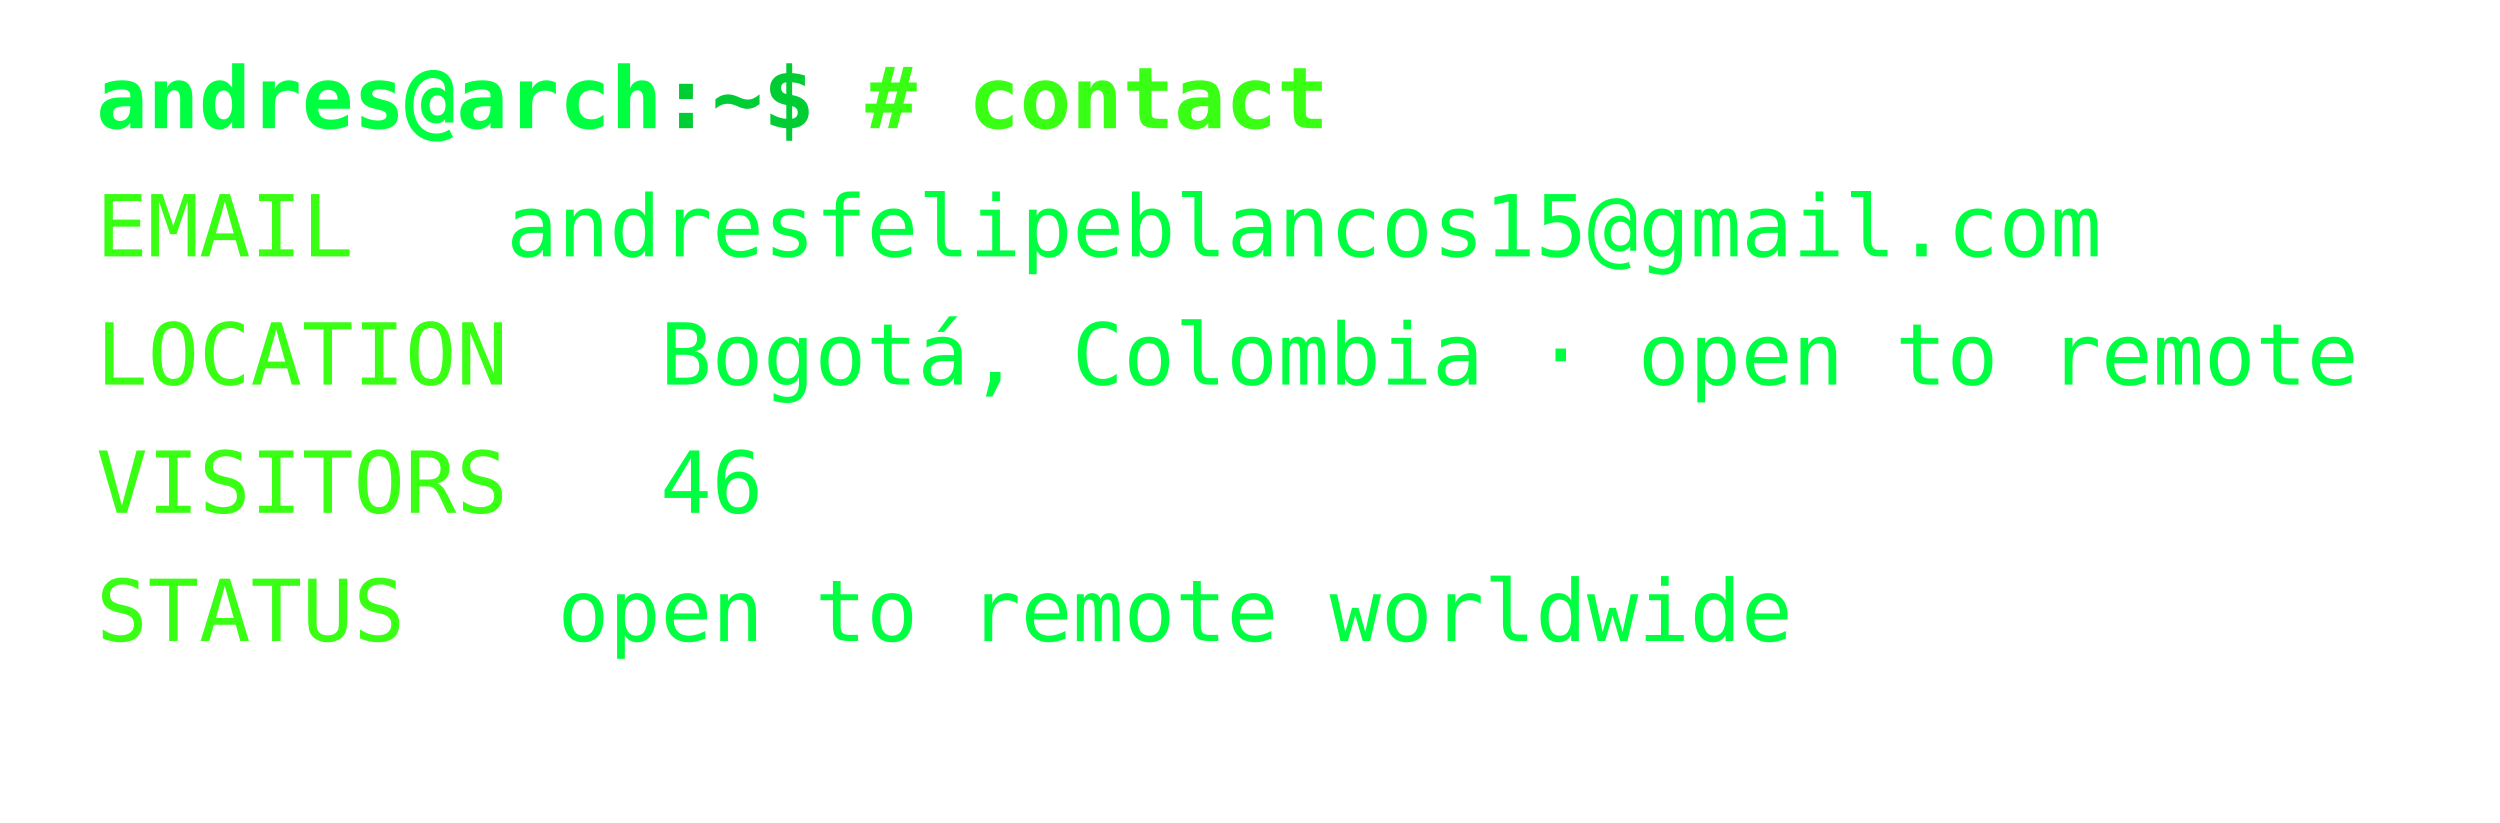
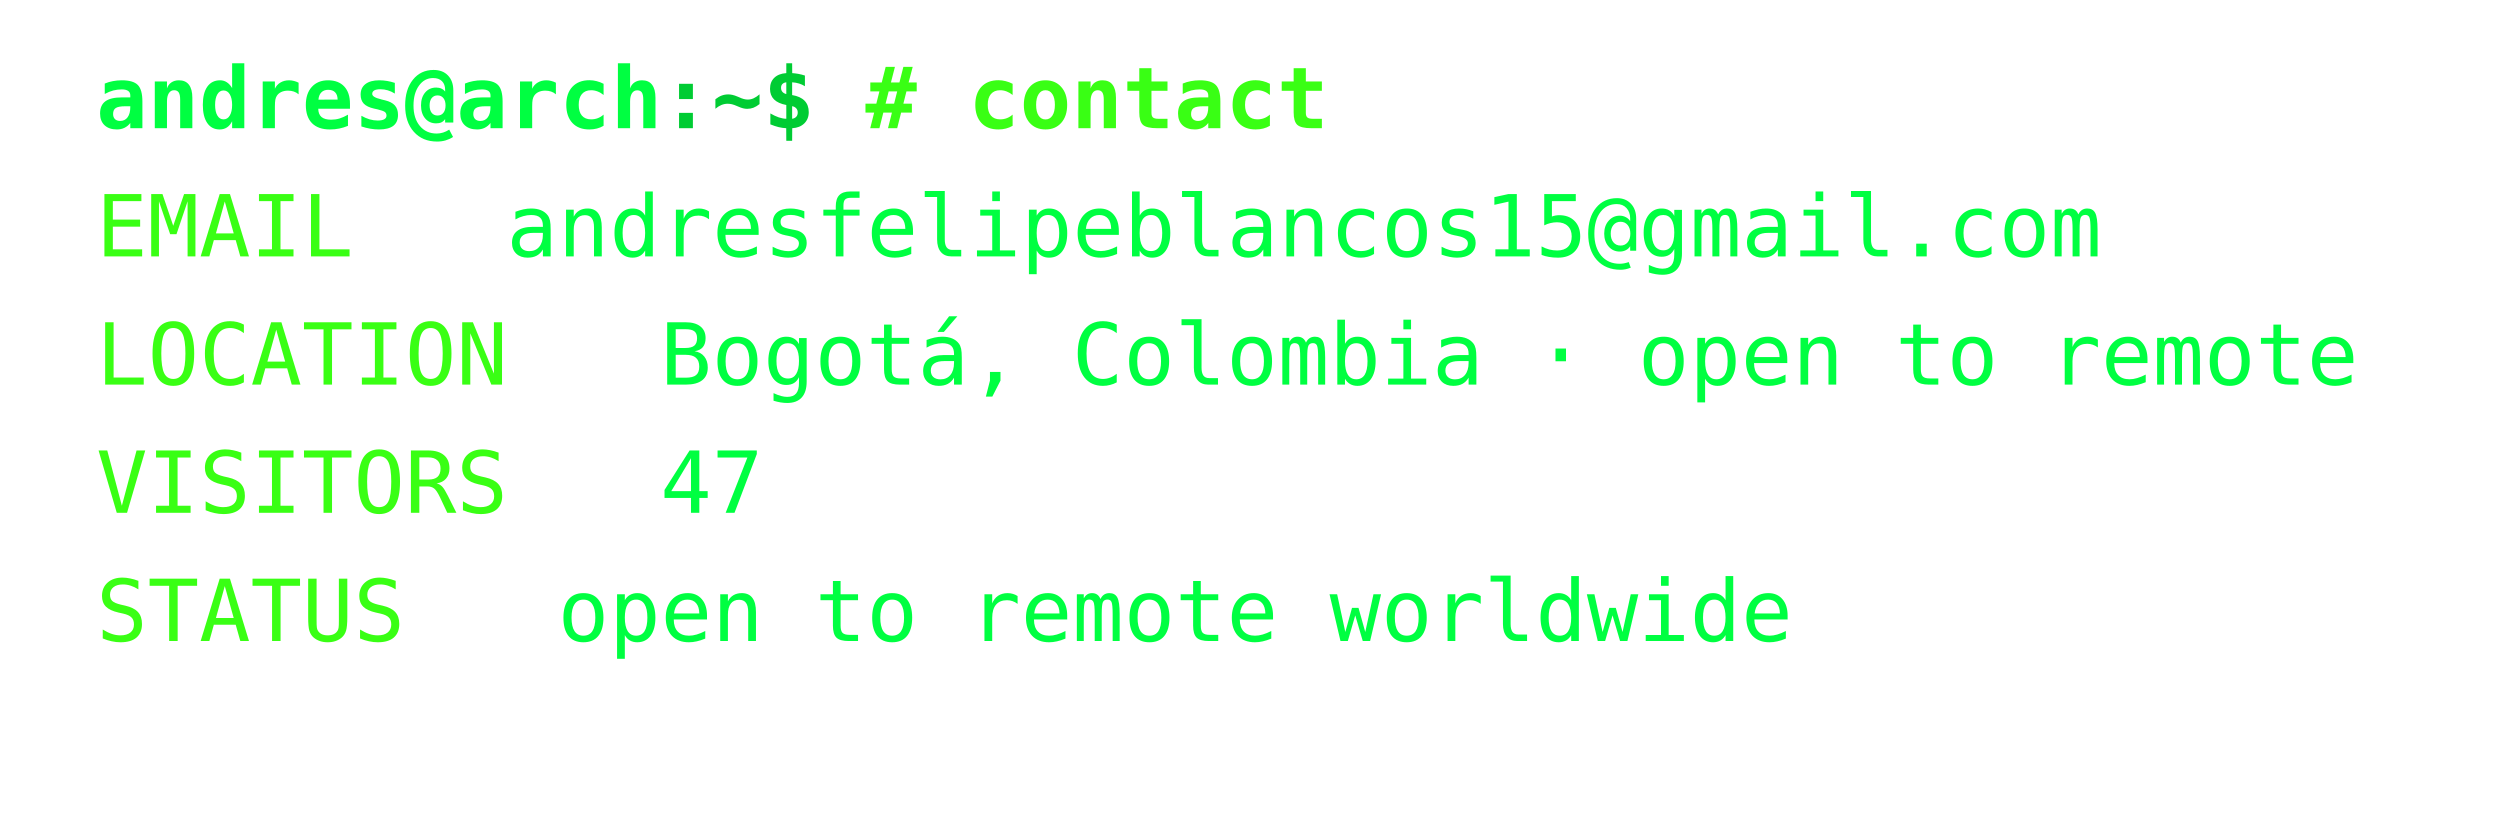
<svg xmlns="http://www.w3.org/2000/svg" width="468px" height="154px" font-family="Consolas,Menlo,monospace" font-size="16px">
  <defs>
    <style>
text {{ white-space: pre; }}
</style>
  </defs>
  <text x="18" y="24" fill="#00ff41" font-weight="bold">andres@arch</text>
  <text x="123.6" y="24" fill="#00cc33" font-weight="bold">:~$ </text>
  <text x="162.0" y="24" fill="#39ff14" font-weight="bold"># contact</text>
  <text x="18" y="48" fill="#39ff14">EMAIL</text>
  <text x="94.8" y="48" fill="#00ff41">andresfelipeblancos15@gmail.com</text>
  <text x="18" y="72" fill="#39ff14">LOCATION</text>
  <text x="123.6" y="72" fill="#00ff41">Bogotá, Colombia · open to remote</text>
  <text x="18" y="96" fill="#39ff14">VISITORS</text>
-   <text x="123.6" y="96" fill="#00ff41">46</text>
+   <text x="123.6" y="96" fill="#00ff41">47</text>
  <text x="18" y="120" fill="#39ff14">STATUS</text>
  <text x="104.4" y="120" fill="#00ff41">open to remote worldwide</text>
</svg>
